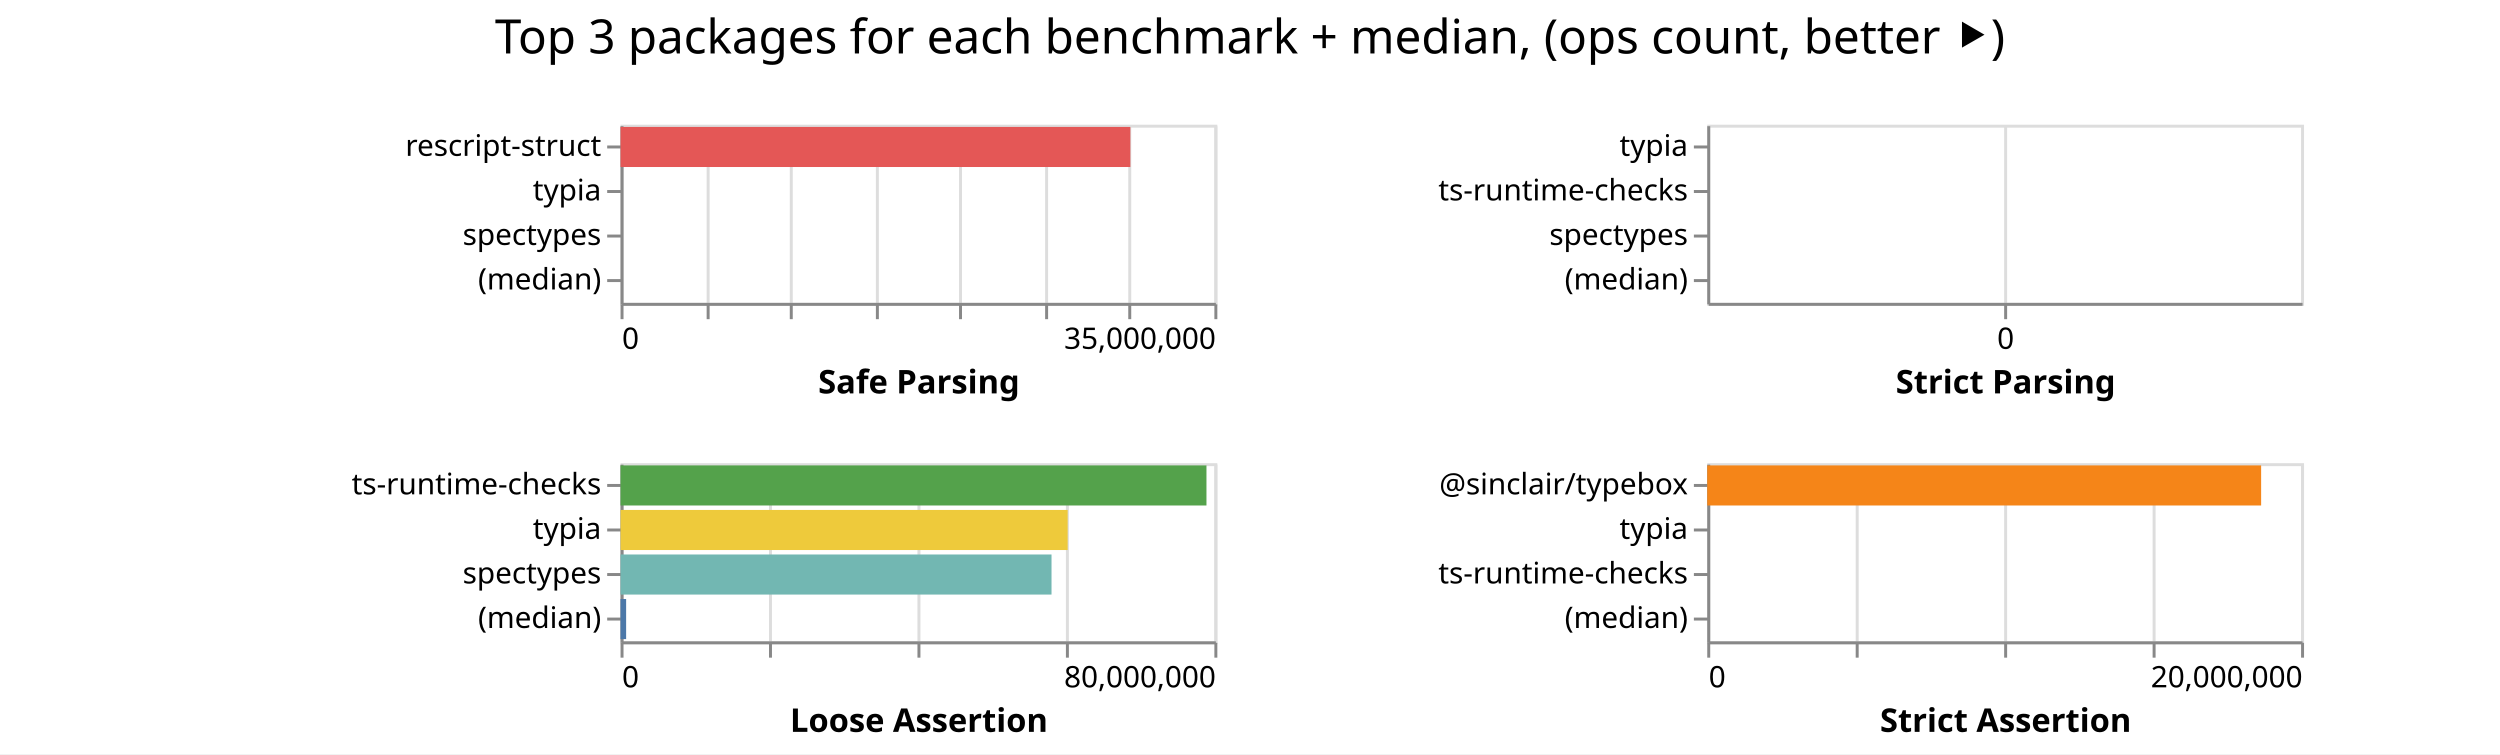
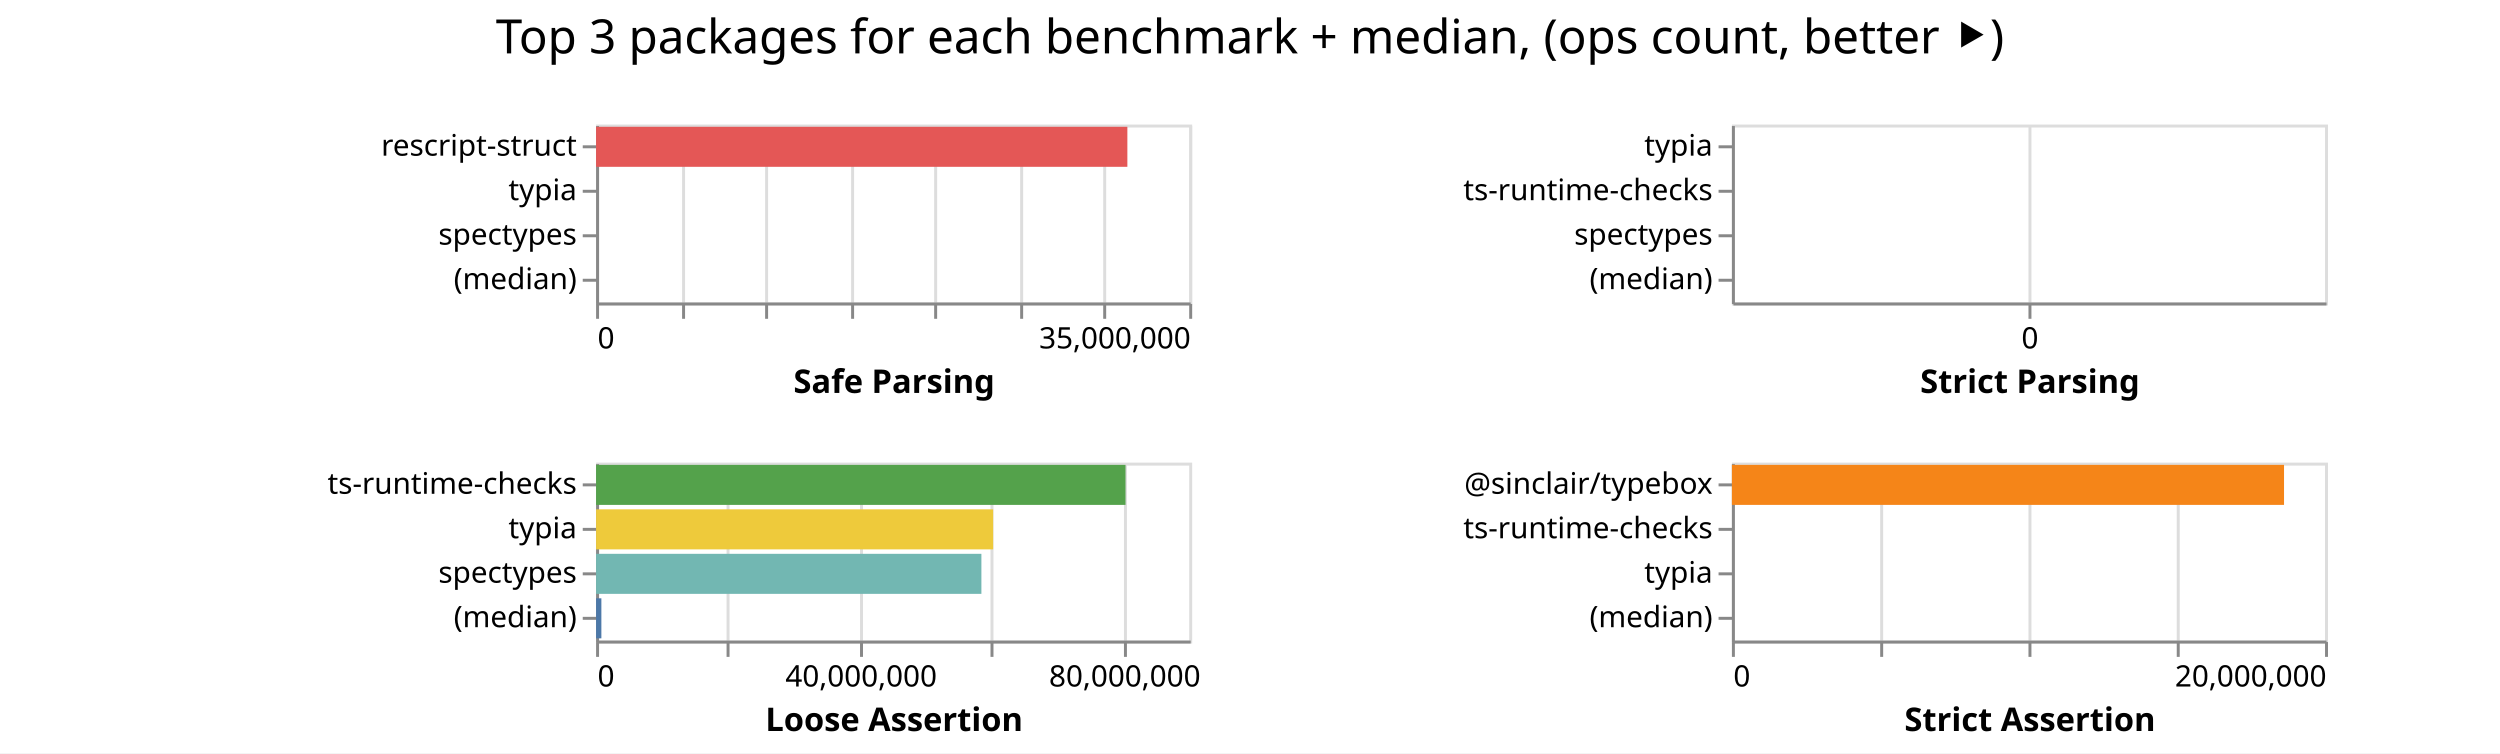
- <svg xmlns="http://www.w3.org/2000/svg" class="marks" width="842" height="254">
-   <path fill="#fff" d="M0 0h842v254H0z" />
+ <svg xmlns="http://www.w3.org/2000/svg" class="marks" width="843" height="254">
+   <path fill="#fff" d="M0 0h843v254H0z" />
  <g class="mark-group role-frame root" aria-roledescription="group mark container" fill="none" stroke-miterlimit="10">
-     <path class="background" aria-hidden="true" d="M209 42Z" />
+     <path class="background" aria-hidden="true" d="M201 42Z" />
    <g class="mark-group role-scope child__Safe_Parsing_group" aria-roledescription="group mark container">
-       <path class="background" aria-hidden="true" d="M209.5 42.5h200v60h-200Z" stroke="#ddd" />
+       <path class="background" aria-hidden="true" d="M201.5 42.5h200v60h-200Z" stroke="#ddd" />
      <g class="mark-group role-axis" aria-hidden="true">
-         <path class="background" aria-hidden="true" d="M209.5 102.5Z" pointer-events="none" />
+         <path class="background" aria-hidden="true" d="M201.5 102.5Z" pointer-events="none" />
        <g class="mark-rule role-axis-grid" pointer-events="none" stroke="#ddd">
-           <path d="M209.5 102.5v-60M238.5 102.5v-60M266.5 102.5v-60M295.5 102.5v-60M323.5 102.5v-60M352.5 102.5v-60M380.5 102.5v-60M409.5 102.5v-60" />
+           <path d="M201.5 102.5v-60M230.5 102.5v-60M258.5 102.5v-60M287.5 102.5v-60M315.5 102.5v-60M344.5 102.5v-60M372.5 102.5v-60M401.5 102.5v-60" />
        </g>
      </g>
      <g pointer-events="none" class="mark-group role-axis" aria-roledescription="axis" aria-label="X-axis titled 'Safe Parsing' for a linear scale with values from 0 to 35,000,000">
-         <path class="background" aria-hidden="true" d="M209.5 102.5Z" />
+         <path class="background" aria-hidden="true" d="M201.5 102.5Z" />
        <g class="mark-rule role-axis-tick" stroke="#888">
-           <path d="M209.5 102.5v5M238.5 102.5v5M266.5 102.5v5M295.5 102.5v5M323.5 102.5v5M352.5 102.5v5M380.5 102.5v5M409.5 102.5v5" />
+           <path d="M201.5 102.5v5M230.5 102.5v5M258.5 102.5v5M287.5 102.5v5M315.5 102.5v5M344.5 102.5v5M372.5 102.5v5M401.5 102.5v5" />
        </g>
        <g class="mark-text role-axis-label" font-family="sans-serif" font-size="10" fill="#000">
-           <text transform="translate(209.5 117.5)">0</text>
-           <text text-anchor="end" transform="translate(409.5 117.5)">35,000,000</text>
+           <text transform="translate(201.5 117.5)">0</text>
+           <text text-anchor="end" transform="translate(401.5 117.5)">35,000,000</text>
        </g>
-         <path stroke="#888" d="M209.5 102.5h200" class="mark-rule role-axis-domain" />
-         <text text-anchor="middle" transform="translate(309.5 132.5)" font-family="sans-serif" font-size="11" font-weight="bold" fill="#000" class="mark-text role-axis-title">Safe Parsing</text>
+         <path stroke="#888" d="M201.5 102.5h200" class="mark-rule role-axis-domain" />
+         <text text-anchor="middle" transform="translate(301.5 132.5)" font-family="sans-serif" font-size="11" font-weight="bold" fill="#000" class="mark-text role-axis-title">Safe Parsing</text>
      </g>
      <g pointer-events="none" class="mark-group role-axis" aria-roledescription="axis" aria-label="Y-axis for a discrete scale with 4 values: rescript-struct, typia, spectypes, (median)">
-         <path class="background" aria-hidden="true" d="M209.5 42.5Z" />
+         <path class="background" aria-hidden="true" d="M201.5 42.5Z" />
        <g class="mark-rule role-axis-tick" stroke="#888">
-           <path d="M209.5 49.5h-5M209.5 64.5h-5M209.5 79.5h-5M209.5 94.5h-5" />
+           <path d="M201.5 49.5h-5M201.5 64.5h-5M201.5 79.5h-5M201.5 94.5h-5" />
        </g>
        <g class="mark-text role-axis-label" text-anchor="end" font-family="sans-serif" font-size="10" fill="#000">
-           <text transform="translate(202.5 52.5)">rescript-struct</text>
-           <text transform="translate(202.5 67.5)">typia</text>
-           <text transform="translate(202.5 82.5)">spectypes</text>
-           <text transform="translate(202.5 97.5)">(median)</text>
+           <text transform="translate(194.5 52.5)">rescript-struct</text>
+           <text transform="translate(194.5 67.5)">typia</text>
+           <text transform="translate(194.5 82.5)">spectypes</text>
+           <text transform="translate(194.5 97.5)">(median)</text>
        </g>
-         <path stroke="#888" d="M209.5 42.5v60" class="mark-rule role-axis-domain" />
+         <path stroke="#888" d="M201.5 42.5v60" class="mark-rule role-axis-domain" />
      </g>
      <g class="mark-rect role-mark child__Safe_Parsing_marks" aria-roledescription="rect mark container">
-         <path aria-label="Safe Parsing: 30048631; name: rescript-struct" aria-roledescription="bar" d="M209 42.75h171.706v13.5H209Z" fill="#e45756" />
-         <path aria-label="Safe Parsing: 25418071; name: typia" aria-roledescription="bar" d="M209 57.75v13.5Z" fill="#eeca3b" />
-         <path aria-label="Safe Parsing: 17592846; name: spectypes" aria-roledescription="bar" d="M209 72.75v13.5Z" fill="#72b7b2" />
-         <path aria-label="Safe Parsing: 652340.5; name: (median)" aria-roledescription="bar" d="M209 87.75v13.5Z" fill="#4c78a8" />
+         <path aria-label="Safe Parsing: 31350920; name: rescript-struct" aria-roledescription="bar" d="M201 42.75h179.148v13.5H201Z" fill="#e45756" />
+         <path aria-label="Safe Parsing: 25105407; name: typia" aria-roledescription="bar" d="M201 57.75v13.5Z" fill="#eeca3b" />
+         <path aria-label="Safe Parsing: 16867677; name: spectypes" aria-roledescription="bar" d="M201 72.75v13.5Z" fill="#72b7b2" />
+         <path aria-label="Safe Parsing: 672963.5; name: (median)" aria-roledescription="bar" d="M201 87.75v13.5Z" fill="#4c78a8" />
      </g>
    </g>
    <g class="mark-group role-scope child__Strict_Parsing_group" aria-roledescription="group mark container">
-       <path class="background" aria-hidden="true" d="M575.5 42.5h200v60h-200Z" stroke="#ddd" />
+       <path class="background" aria-hidden="true" d="M584.5 42.5h200v60h-200Z" stroke="#ddd" />
      <g class="mark-group role-axis" aria-hidden="true">
-         <path class="background" aria-hidden="true" d="M575.5 102.5Z" pointer-events="none" />
-         <path stroke="#ddd" d="M675.5 102.5v-60" class="mark-rule role-axis-grid" pointer-events="none" />
+         <path class="background" aria-hidden="true" d="M584.5 102.5Z" pointer-events="none" />
+         <path stroke="#ddd" d="M684.5 102.5v-60" class="mark-rule role-axis-grid" pointer-events="none" />
      </g>
      <g pointer-events="none" class="mark-group role-axis" aria-roledescription="axis" aria-label="X-axis titled 'Strict Parsing' for a linear scale with values from 0 to 0">
-         <path class="background" aria-hidden="true" d="M575.5 102.5Z" />
-         <path stroke="#888" d="M675.5 102.5v5" class="mark-rule role-axis-tick" />
-         <text text-anchor="middle" transform="translate(675.5 117.5)" font-family="sans-serif" font-size="10" fill="#000" class="mark-text role-axis-label">0</text>
-         <path stroke="#888" d="M575.5 102.5h200" class="mark-rule role-axis-domain" />
-         <text text-anchor="middle" transform="translate(675.5 132.5)" font-family="sans-serif" font-size="11" font-weight="bold" fill="#000" class="mark-text role-axis-title">Strict Parsing</text>
+         <path class="background" aria-hidden="true" d="M584.5 102.5Z" />
+         <path stroke="#888" d="M684.5 102.5v5" class="mark-rule role-axis-tick" />
+         <text text-anchor="middle" transform="translate(684.5 117.5)" font-family="sans-serif" font-size="10" fill="#000" class="mark-text role-axis-label">0</text>
+         <path stroke="#888" d="M584.5 102.5h200" class="mark-rule role-axis-domain" />
+         <text text-anchor="middle" transform="translate(684.5 132.5)" font-family="sans-serif" font-size="11" font-weight="bold" fill="#000" class="mark-text role-axis-title">Strict Parsing</text>
      </g>
      <g pointer-events="none" class="mark-group role-axis" aria-roledescription="axis" aria-label="Y-axis for a discrete scale with 4 values: typia, ts-runtime-checks, spectypes, (median)">
-         <path class="background" aria-hidden="true" d="M575.5 42.5Z" />
+         <path class="background" aria-hidden="true" d="M584.5 42.5Z" />
        <g class="mark-rule role-axis-tick" stroke="#888">
-           <path d="M575.5 49.5h-5M575.5 64.5h-5M575.5 79.5h-5M575.5 94.5h-5" />
+           <path d="M584.5 49.5h-5M584.5 64.5h-5M584.5 79.5h-5M584.5 94.5h-5" />
        </g>
        <g class="mark-text role-axis-label" text-anchor="end" font-family="sans-serif" font-size="10" fill="#000">
-           <text transform="translate(568.5 52.5)">typia</text>
-           <text transform="translate(568.5 67.5)">ts-runtime-checks</text>
-           <text transform="translate(568.5 82.5)">spectypes</text>
-           <text transform="translate(568.5 97.5)">(median)</text>
+           <text transform="translate(577.5 52.5)">typia</text>
+           <text transform="translate(577.5 67.5)">ts-runtime-checks</text>
+           <text transform="translate(577.5 82.5)">spectypes</text>
+           <text transform="translate(577.5 97.5)">(median)</text>
        </g>
-         <path stroke="#888" d="M575.5 42.5v60" class="mark-rule role-axis-domain" />
+         <path stroke="#888" d="M584.5 42.5v60" class="mark-rule role-axis-domain" />
      </g>
      <g class="mark-rect role-mark child__Strict_Parsing_marks" aria-roledescription="rect mark container">
-         <path aria-label="Strict Parsing: 18448502; name: typia" aria-roledescription="bar" d="M575 42.75v13.5Z" fill="#eeca3b" />
-         <path aria-label="Strict Parsing: 17114986; name: ts-runtime-checks" aria-roledescription="bar" d="M575 57.75v13.5Z" fill="#54a24b" />
-         <path aria-label="Strict Parsing: 14846109; name: spectypes" aria-roledescription="bar" d="M575 72.75v13.5Z" fill="#72b7b2" />
-         <path aria-label="Strict Parsing: 680665.5; name: (median)" aria-roledescription="bar" d="M575 87.75v13.5Z" fill="#4c78a8" />
+         <path aria-label="Strict Parsing: 18168800; name: typia" aria-roledescription="bar" d="M584 42.75v13.5Z" fill="#eeca3b" />
+         <path aria-label="Strict Parsing: 17240852; name: ts-runtime-checks" aria-roledescription="bar" d="M584 57.75v13.5Z" fill="#54a24b" />
+         <path aria-label="Strict Parsing: 14574595; name: spectypes" aria-roledescription="bar" d="M584 72.75v13.5Z" fill="#72b7b2" />
+         <path aria-label="Strict Parsing: 687891.5; name: (median)" aria-roledescription="bar" d="M584 87.75v13.5Z" fill="#4c78a8" />
      </g>
    </g>
    <g class="mark-group role-scope child__Loose_Assertion_group" aria-roledescription="group mark container">
-       <path class="background" aria-hidden="true" d="M209.5 156.5h200v60h-200Z" stroke="#ddd" />
+       <path class="background" aria-hidden="true" d="M201.5 156.5h200v60h-200Z" stroke="#ddd" />
      <g class="mark-group role-axis" aria-hidden="true">
-         <path class="background" aria-hidden="true" d="M209.5 216.5Z" pointer-events="none" />
+         <path class="background" aria-hidden="true" d="M201.5 216.5Z" pointer-events="none" />
        <g class="mark-rule role-axis-grid" pointer-events="none" stroke="#ddd">
-           <path d="M209.5 216.5v-60M259.5 216.5v-60M309.5 216.5v-60M359.5 216.5v-60M409.5 216.5v-60" />
+           <path d="M201.5 216.5v-60M245.5 216.5v-60M290.5 216.5v-60M334.5 216.5v-60M379.5 216.5v-60" />
        </g>
      </g>
-       <g pointer-events="none" class="mark-group role-axis" aria-roledescription="axis" aria-label="X-axis titled 'Loose Assertion' for a linear scale with values from 0 to 80,000,000">
-         <path class="background" aria-hidden="true" d="M209.5 216.5Z" />
+       <g pointer-events="none" class="mark-group role-axis" aria-roledescription="axis" aria-label="X-axis titled 'Loose Assertion' for a linear scale with values from 0 to 90,000,000">
+         <path class="background" aria-hidden="true" d="M201.5 216.5Z" />
        <g class="mark-rule role-axis-tick" stroke="#888">
-           <path d="M209.5 216.5v5M259.5 216.5v5M309.5 216.5v5M359.5 216.5v5M409.5 216.5v5" />
+           <path d="M201.5 216.5v5M245.5 216.5v5M290.5 216.5v5M334.5 216.5v5M379.5 216.5v5" />
        </g>
        <g class="mark-text role-axis-label" font-family="sans-serif" font-size="10" fill="#000">
-           <text transform="translate(209.5 231.5)">0</text>
-           <text text-anchor="end" transform="translate(409.5 231.5)">80,000,000</text>
+           <text transform="translate(201.5 231.5)">0</text>
+           <text text-anchor="middle" transform="translate(290.389 231.5)">40,000,000</text>
+           <text text-anchor="middle" transform="translate(379.278 231.5)">80,000,000</text>
        </g>
-         <path stroke="#888" d="M209.5 216.5h200" class="mark-rule role-axis-domain" />
-         <text text-anchor="middle" transform="translate(309.5 246.5)" font-family="sans-serif" font-size="11" font-weight="bold" fill="#000" class="mark-text role-axis-title">Loose Assertion</text>
+         <path stroke="#888" d="M201.5 216.5h200" class="mark-rule role-axis-domain" />
+         <text text-anchor="middle" transform="translate(301.5 246.5)" font-family="sans-serif" font-size="11" font-weight="bold" fill="#000" class="mark-text role-axis-title">Loose Assertion</text>
      </g>
      <g pointer-events="none" class="mark-group role-axis" aria-roledescription="axis" aria-label="Y-axis for a discrete scale with 4 values: ts-runtime-checks, typia, spectypes, (median)">
-         <path class="background" aria-hidden="true" d="M209.5 156.5Z" />
+         <path class="background" aria-hidden="true" d="M201.5 156.5Z" />
        <g class="mark-rule role-axis-tick" stroke="#888">
-           <path d="M209.5 163.5h-5M209.5 178.5h-5M209.5 193.5h-5M209.5 208.5h-5" />
+           <path d="M201.5 163.5h-5M201.5 178.5h-5M201.5 193.5h-5M201.5 208.5h-5" />
        </g>
        <g class="mark-text role-axis-label" text-anchor="end" font-family="sans-serif" font-size="10" fill="#000">
-           <text transform="translate(202.5 166.5)">ts-runtime-checks</text>
-           <text transform="translate(202.5 181.5)">typia</text>
-           <text transform="translate(202.5 196.5)">spectypes</text>
-           <text transform="translate(202.5 211.5)">(median)</text>
+           <text transform="translate(194.5 166.5)">ts-runtime-checks</text>
+           <text transform="translate(194.5 181.5)">typia</text>
+           <text transform="translate(194.5 196.5)">spectypes</text>
+           <text transform="translate(194.5 211.5)">(median)</text>
        </g>
-         <path stroke="#888" d="M209.5 156.5v60" class="mark-rule role-axis-domain" />
+         <path stroke="#888" d="M201.5 156.5v60" class="mark-rule role-axis-domain" />
      </g>
      <g class="mark-rect role-mark child__Loose_Assertion_marks" aria-roledescription="rect mark container">
-         <path aria-label="Loose Assertion: 78935161; name: ts-runtime-checks" aria-roledescription="bar" d="M209 156.75h197.338v13.5H209Z" fill="#54a24b" />
-         <path aria-label="Loose Assertion: 60234584; name: typia" aria-roledescription="bar" d="M209 171.75h150.586v13.5H209Z" fill="#eeca3b" />
-         <path aria-label="Loose Assertion: 58061012; name: spectypes" aria-roledescription="bar" d="M209 186.75h145.153v13.5H209Z" fill="#72b7b2" />
-         <path aria-label="Loose Assertion: 752080; name: (median)" aria-roledescription="bar" d="M209 201.75h1.88v13.5H209Z" fill="#4c78a8" />
+         <path aria-label="Loose Assertion: 80334850; name: ts-runtime-checks" aria-roledescription="bar" d="M201 156.75h178.522v13.5H201Z" fill="#54a24b" />
+         <path aria-label="Loose Assertion: 60251960; name: typia" aria-roledescription="bar" d="M201 171.75h133.893v13.5H201Z" fill="#eeca3b" />
+         <path aria-label="Loose Assertion: 58467418; name: spectypes" aria-roledescription="bar" d="M201 186.75h129.928v13.5H201Z" fill="#72b7b2" />
+         <path aria-label="Loose Assertion: 802204; name: (median)" aria-roledescription="bar" d="M201 201.75h1.783v13.5H201Z" fill="#4c78a8" />
      </g>
    </g>
    <g class="mark-group role-scope child__Strict_Assertion_group" aria-roledescription="group mark container">
-       <path class="background" aria-hidden="true" d="M575.5 156.5h200v60h-200Z" stroke="#ddd" />
+       <path class="background" aria-hidden="true" d="M584.5 156.5h200v60h-200Z" stroke="#ddd" />
      <g class="mark-group role-axis" aria-hidden="true">
-         <path class="background" aria-hidden="true" d="M575.5 216.5Z" pointer-events="none" />
+         <path class="background" aria-hidden="true" d="M584.5 216.5Z" pointer-events="none" />
        <g class="mark-rule role-axis-grid" pointer-events="none" stroke="#ddd">
-           <path d="M575.5 216.5v-60M625.5 216.5v-60M675.5 216.5v-60M725.5 216.5v-60M775.5 216.5v-60" />
+           <path d="M584.5 216.5v-60M634.5 216.5v-60M684.5 216.5v-60M734.5 216.5v-60M784.5 216.5v-60" />
        </g>
      </g>
      <g pointer-events="none" class="mark-group role-axis" aria-roledescription="axis" aria-label="X-axis titled 'Strict Assertion' for a linear scale with values from 0 to 20,000,000">
-         <path class="background" aria-hidden="true" d="M575.5 216.5Z" />
+         <path class="background" aria-hidden="true" d="M584.5 216.5Z" />
        <g class="mark-rule role-axis-tick" stroke="#888">
-           <path d="M575.5 216.5v5M625.5 216.5v5M675.5 216.5v5M725.5 216.5v5M775.5 216.5v5" />
+           <path d="M584.5 216.5v5M634.5 216.5v5M684.5 216.5v5M734.5 216.5v5M784.5 216.5v5" />
        </g>
        <g class="mark-text role-axis-label" font-family="sans-serif" font-size="10" fill="#000">
-           <text transform="translate(575.5 231.5)">0</text>
-           <text text-anchor="end" transform="translate(775.5 231.5)">20,000,000</text>
+           <text transform="translate(584.5 231.5)">0</text>
+           <text text-anchor="end" transform="translate(784.5 231.5)">20,000,000</text>
        </g>
-         <path stroke="#888" d="M575.5 216.5h200" class="mark-rule role-axis-domain" />
-         <text text-anchor="middle" transform="translate(675.5 246.5)" font-family="sans-serif" font-size="11" font-weight="bold" fill="#000" class="mark-text role-axis-title">Strict Assertion</text>
+         <path stroke="#888" d="M584.5 216.5h200" class="mark-rule role-axis-domain" />
+         <text text-anchor="middle" transform="translate(684.5 246.5)" font-family="sans-serif" font-size="11" font-weight="bold" fill="#000" class="mark-text role-axis-title">Strict Assertion</text>
      </g>
-       <g pointer-events="none" class="mark-group role-axis" aria-roledescription="axis" aria-label="Y-axis for a discrete scale with 4 values: @sinclair/typebox, typia, ts-runtime-checks, (median)">
-         <path class="background" aria-hidden="true" d="M575.5 156.5Z" />
+       <g pointer-events="none" class="mark-group role-axis" aria-roledescription="axis" aria-label="Y-axis for a discrete scale with 4 values: @sinclair/typebox, ts-runtime-checks, typia, (median)">
+         <path class="background" aria-hidden="true" d="M584.5 156.5Z" />
        <g class="mark-rule role-axis-tick" stroke="#888">
-           <path d="M575.5 163.5h-5M575.5 178.5h-5M575.5 193.5h-5M575.5 208.5h-5" />
+           <path d="M584.5 163.5h-5M584.5 178.5h-5M584.5 193.5h-5M584.5 208.5h-5" />
        </g>
        <g class="mark-text role-axis-label" text-anchor="end" font-family="sans-serif" font-size="10" fill="#000">
-           <text transform="translate(568.5 166.5)">@sinclair/typebox</text>
-           <text transform="translate(568.5 181.5)">typia</text>
-           <text transform="translate(568.5 196.5)">ts-runtime-checks</text>
-           <text transform="translate(568.5 211.5)">(median)</text>
+           <text transform="translate(577.5 166.5)">@sinclair/typebox</text>
+           <text transform="translate(577.5 181.5)">ts-runtime-checks</text>
+           <text transform="translate(577.5 196.5)">typia</text>
+           <text transform="translate(577.5 211.5)">(median)</text>
        </g>
-         <path stroke="#888" d="M575.5 156.5v60" class="mark-rule role-axis-domain" />
+         <path stroke="#888" d="M584.5 156.5v60" class="mark-rule role-axis-domain" />
      </g>
      <g class="mark-rect role-mark child__Strict_Assertion_marks" aria-roledescription="rect mark container">
-         <path aria-label="Strict Assertion: 18655080; name: @sinclair/typebox" aria-roledescription="bar" d="M575 156.75h186.55v13.5H575Z" fill="#f58518" />
-         <path aria-label="Strict Assertion: 18269928; name: typia" aria-roledescription="bar" d="M575 171.75v13.5Z" fill="#eeca3b" />
-         <path aria-label="Strict Assertion: 16786815; name: ts-runtime-checks" aria-roledescription="bar" d="M575 186.75v13.5Z" fill="#54a24b" />
-         <path aria-label="Strict Assertion: 573718; name: (median)" aria-roledescription="bar" d="M575 201.75v13.5Z" fill="#4c78a8" />
+         <path aria-label="Strict Assertion: 18617516; name: @sinclair/typebox" aria-roledescription="bar" d="M584 156.75h186.175v13.5H584Z" fill="#f58518" />
+         <path aria-label="Strict Assertion: 17201369; name: ts-runtime-checks" aria-roledescription="bar" d="M584 171.75v13.5Z" fill="#54a24b" />
+         <path aria-label="Strict Assertion: 17100658; name: typia" aria-roledescription="bar" d="M584 186.75v13.5Z" fill="#eeca3b" />
+         <path aria-label="Strict Assertion: 583428; name: (median)" aria-roledescription="bar" d="M584 201.75v13.5Z" fill="#4c78a8" />
      </g>
    </g>
    <g class="mark-group role-title">
-       <path class="background" aria-hidden="true" d="M421 5Z" pointer-events="none" />
-       <text text-anchor="middle" transform="translate(421 18)" font-family="sans-serif" font-size="16" fill="#000" class="mark-text role-title-text" aria-roledescription="title" aria-label="Title text 'Top 3 packages for each benchmark + median, (ops count, better ⯈)'" pointer-events="none">Top 3 packages for each benchmark + median, (ops count, better ⯈)</text>
+       <path class="background" aria-hidden="true" d="M421.5 5Z" pointer-events="none" />
+       <text text-anchor="middle" transform="translate(421.5 18)" font-family="sans-serif" font-size="16" fill="#000" class="mark-text role-title-text" aria-roledescription="title" aria-label="Title text 'Top 3 packages for each benchmark + median, (ops count, better ⯈)'" pointer-events="none">Top 3 packages for each benchmark + median, (ops count, better ⯈)</text>
    </g>
  </g>
</svg>
